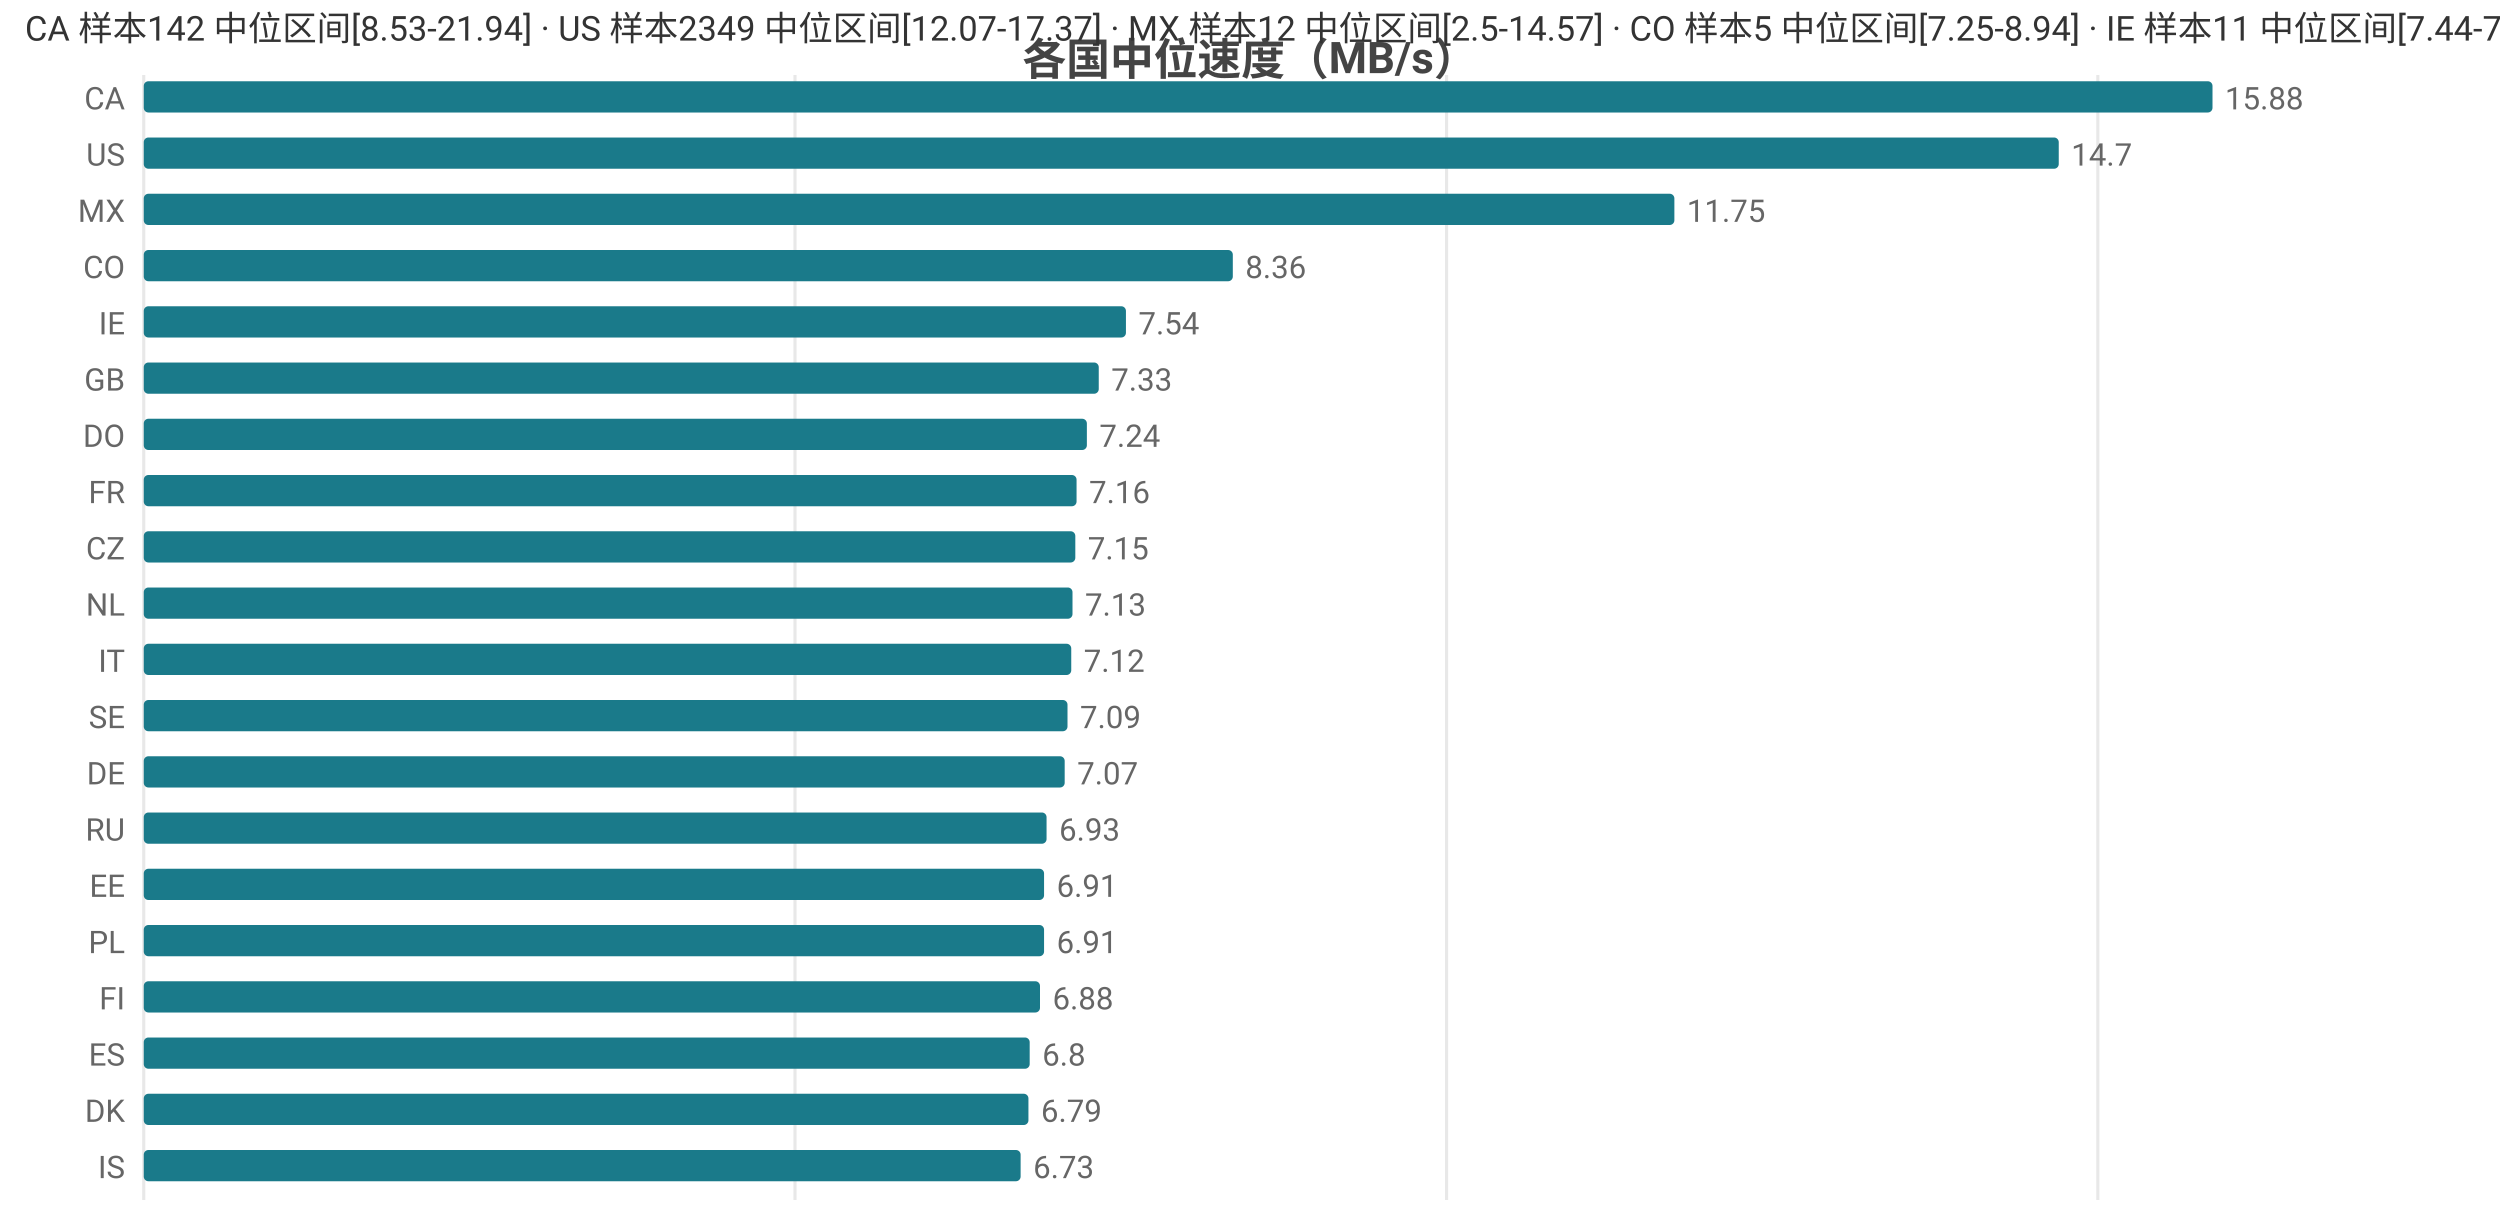
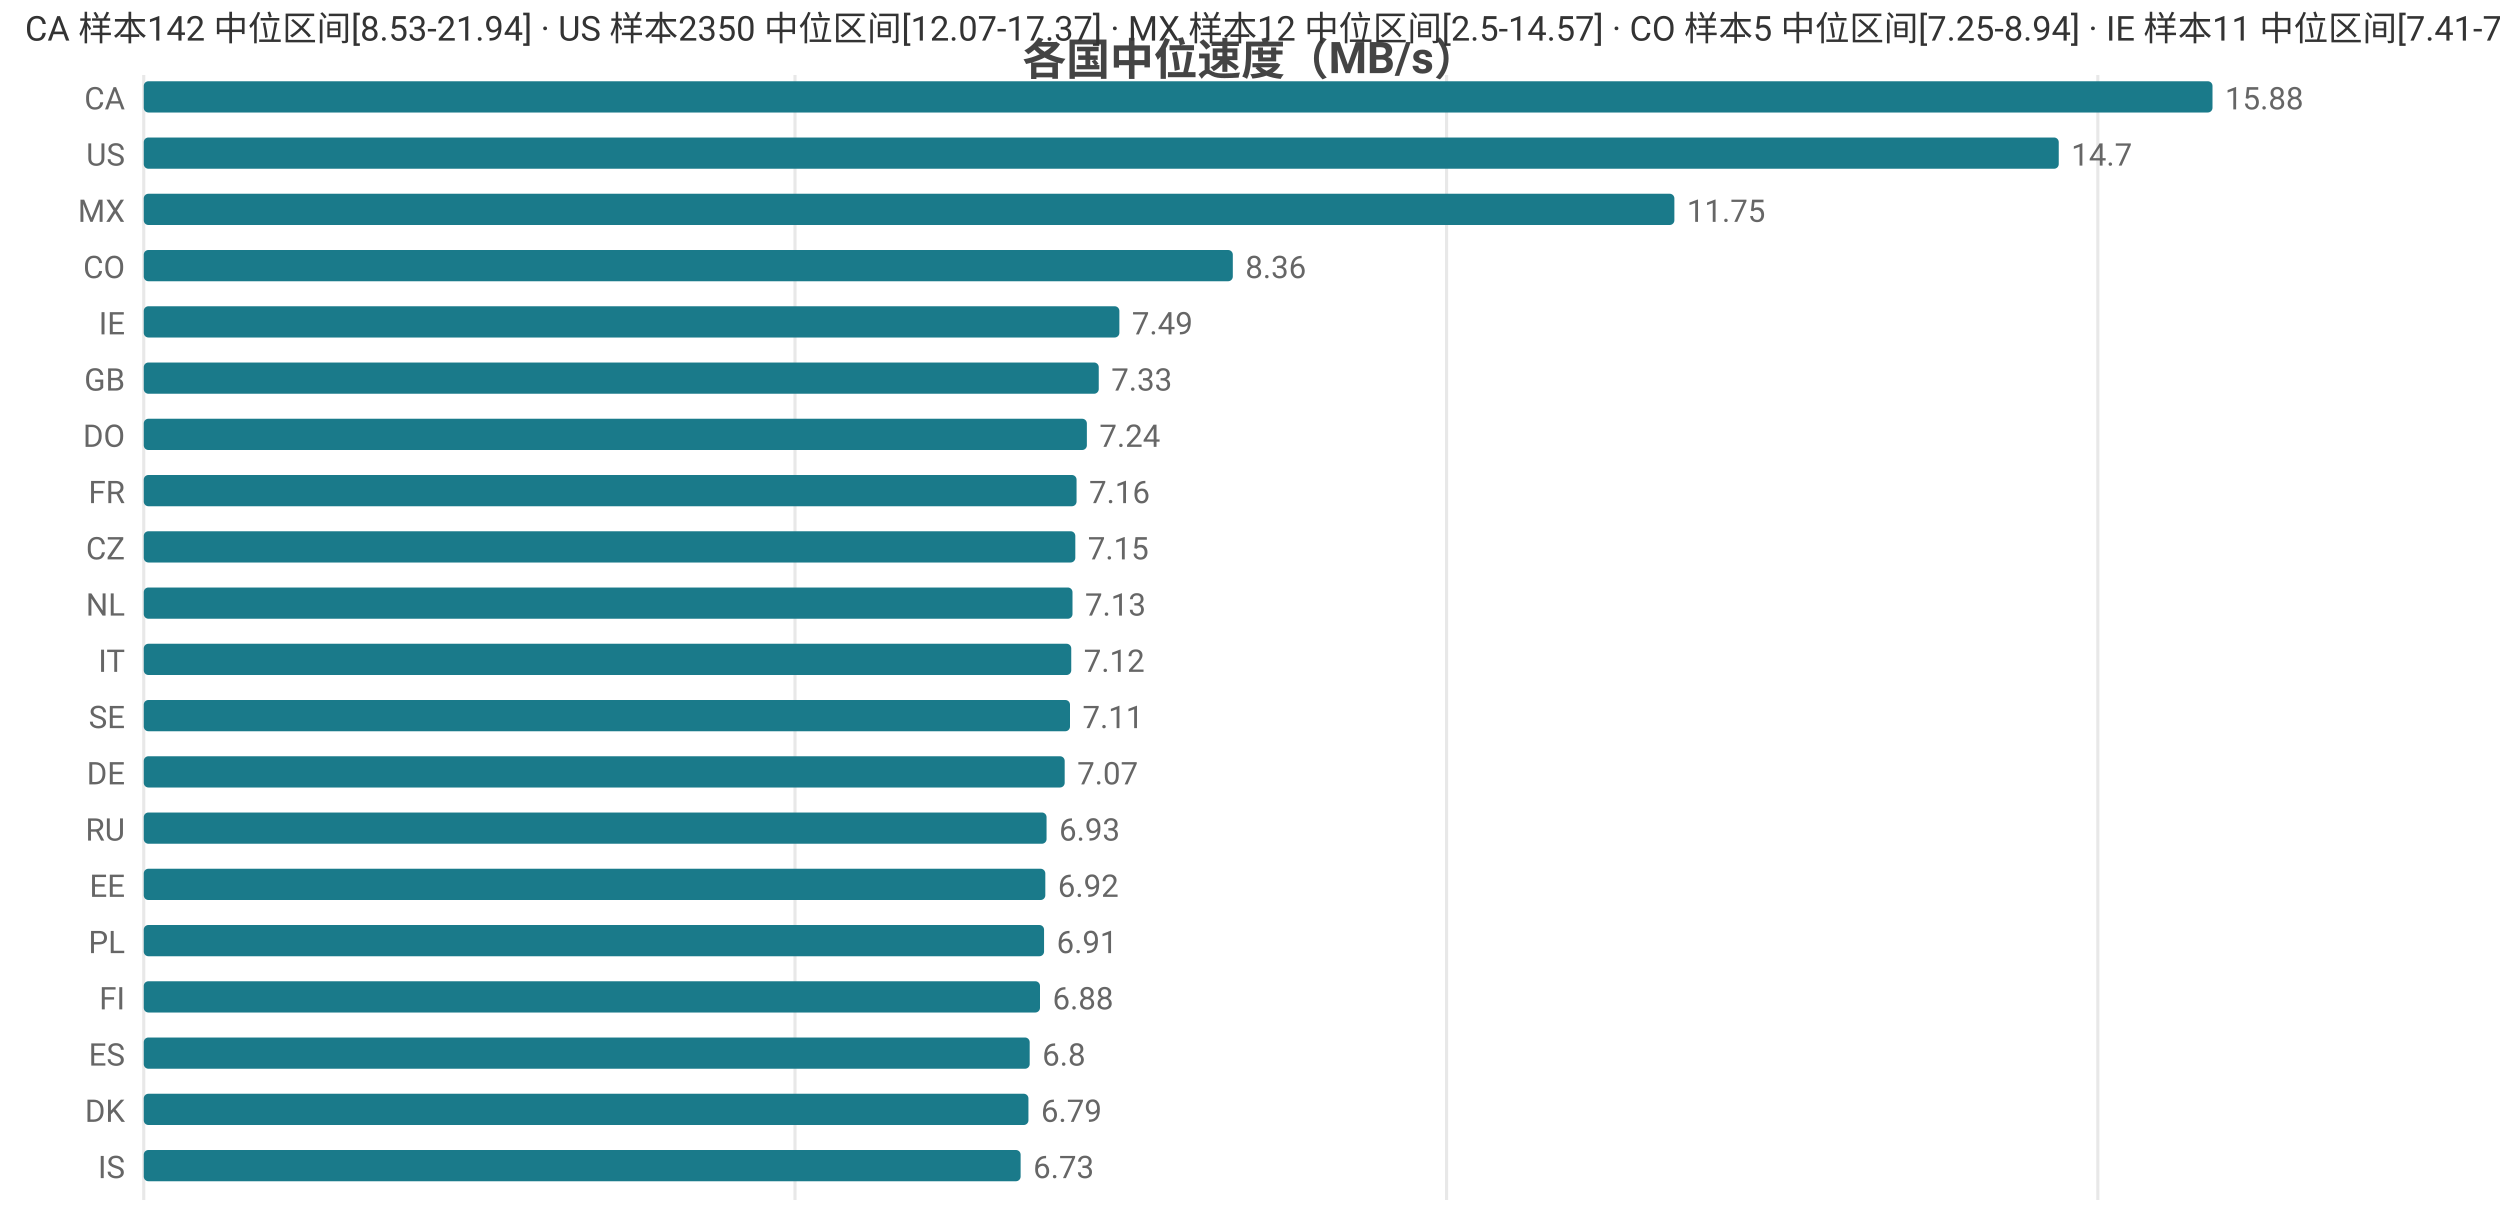
<svg xmlns="http://www.w3.org/2000/svg" width="800" height="392" viewBox="0 0 800 392">
  <rect width="800" height="392" fill="#ffffff" />
  <style>text{font-family:system-ui,-apple-system,'Segoe UI',Roboto,'PingFang SC','Microsoft YaHei','Noto Sans CJK SC',sans-serif}.g{stroke:#e8e8e8;stroke-width:1}.a{stroke:#999;stroke-width:1}.t{font-size:10px;fill:#666}.m{font-size:10px;text-anchor:middle;fill:#666}.e{font-size:10px;text-anchor:end;fill:#666}.l{font-size:11px;fill:#333}.tt{font-size:14px;font-weight:600;text-anchor:middle;fill:#444}.em{font-size:13px;text-anchor:middle;fill:#999}</style>
  <text class="tt" x="400.0" y="24">各国中位速度（MB/s）</text>
  <line class="g" x1="46" y1="24" x2="46" y2="384" />
  <line class="g" x1="254.4" y1="24" x2="254.4" y2="384" />
  <line class="g" x1="462.9" y1="24" x2="462.9" y2="384" />
  <line class="g" x1="671.3" y1="24" x2="671.3" y2="384" />
  <text class="e" x="40" y="35">CA</text>
  <rect x="46" y="26" width="662" height="10" fill="#1a7a8a" rx="1.5" />
  <text class="t" x="712" y="35">15.88</text>
  <text class="e" x="40" y="53">US</text>
  <rect x="46" y="44" width="612.8" height="10" fill="#1a7a8a" rx="1.5" />
  <text class="t" x="662.8" y="53">14.7</text>
  <text class="e" x="40" y="71">MX</text>
  <rect x="46" y="62" width="489.8" height="10" fill="#1a7a8a" rx="1.5" />
  <text class="t" x="539.8" y="71">11.75</text>
  <text class="e" x="40" y="89">CO</text>
  <rect x="46" y="80" width="348.5" height="10" fill="#1a7a8a" rx="1.5" />
  <text class="t" x="398.5" y="89">8.36</text>
  <text class="e" x="40" y="107">IE</text>
-   <rect x="46" y="98" width="314.3" height="10" fill="#1a7a8a" rx="1.5" />
-   <text class="t" x="364.3" y="107">7.54</text>
+   <rect x="46" y="98" width="312.2" height="10" fill="#1a7a8a" rx="1.5" />
+   <text class="t" x="362.2" y="107">7.49</text>
  <text class="e" x="40" y="125">GB</text>
  <rect x="46" y="116" width="305.6" height="10" fill="#1a7a8a" rx="1.5" />
  <text class="t" x="355.6" y="125">7.33</text>
  <text class="e" x="40" y="143">DO</text>
  <rect x="46" y="134" width="301.8" height="10" fill="#1a7a8a" rx="1.5" />
  <text class="t" x="351.8" y="143">7.24</text>
  <text class="e" x="40" y="161">FR</text>
  <rect x="46" y="152" width="298.5" height="10" fill="#1a7a8a" rx="1.5" />
  <text class="t" x="348.5" y="161">7.16</text>
  <text class="e" x="40" y="179">CZ</text>
  <rect x="46" y="170" width="298.1" height="10" fill="#1a7a8a" rx="1.5" />
  <text class="t" x="348.1" y="179">7.15</text>
  <text class="e" x="40" y="197">NL</text>
  <rect x="46" y="188" width="297.2" height="10" fill="#1a7a8a" rx="1.5" />
  <text class="t" x="347.2" y="197">7.13</text>
  <text class="e" x="40" y="215">IT</text>
  <rect x="46" y="206" width="296.8" height="10" fill="#1a7a8a" rx="1.5" />
  <text class="t" x="346.8" y="215">7.12</text>
  <text class="e" x="40" y="233">SE</text>
-   <rect x="46" y="224" width="295.6" height="10" fill="#1a7a8a" rx="1.5" />
-   <text class="t" x="345.6" y="233">7.09</text>
+   <rect x="46" y="224" width="296.4" height="10" fill="#1a7a8a" rx="1.5" />
+   <text class="t" x="346.4" y="233">7.11</text>
  <text class="e" x="40" y="251">DE</text>
  <rect x="46" y="242" width="294.7" height="10" fill="#1a7a8a" rx="1.5" />
  <text class="t" x="344.7" y="251">7.07</text>
  <text class="e" x="40" y="269">RU</text>
  <rect x="46" y="260" width="288.9" height="10" fill="#1a7a8a" rx="1.5" />
  <text class="t" x="338.9" y="269">6.93</text>
  <text class="e" x="40" y="287">EE</text>
-   <rect x="46" y="278" width="288.1" height="10" fill="#1a7a8a" rx="1.5" />
-   <text class="t" x="338.1" y="287">6.91</text>
+   <rect x="46" y="278" width="288.5" height="10" fill="#1a7a8a" rx="1.5" />
+   <text class="t" x="338.5" y="287">6.92</text>
  <text class="e" x="40" y="305">PL</text>
  <rect x="46" y="296" width="288.1" height="10" fill="#1a7a8a" rx="1.5" />
  <text class="t" x="338.1" y="305">6.91</text>
  <text class="e" x="40" y="323">FI</text>
  <rect x="46" y="314" width="286.8" height="10" fill="#1a7a8a" rx="1.5" />
  <text class="t" x="336.8" y="323">6.88</text>
  <text class="e" x="40" y="341">ES</text>
  <rect x="46" y="332" width="283.5" height="10" fill="#1a7a8a" rx="1.5" />
  <text class="t" x="333.5" y="341">6.8</text>
  <text class="e" x="40" y="359">DK</text>
  <rect x="46" y="350" width="283.1" height="10" fill="#1a7a8a" rx="1.5" />
  <text class="t" x="333.1" y="359">6.79</text>
  <text class="e" x="40" y="377">IS</text>
  <rect x="46" y="368" width="280.6" height="10" fill="#1a7a8a" rx="1.5" />
  <text class="t" x="330.6" y="377">6.73</text>
-   <text class="l" x="8" y="13">CA 样本142 中位区间[8.53-21.94] · US 样本2349 中位区间[12.07-17.37] · MX 样本12 中位区间[2.5-14.57] · CO 样本5 中位区间[7.25-8.94] · IE 样本11 中位区间[7.44-7.73]</text>
+   <text class="l" x="8" y="13">CA 样本142 中位区间[8.53-21.94] · US 样本2350 中位区间[12.07-17.37] · MX 样本12 中位区间[2.5-14.57] · CO 样本5 中位区间[7.25-8.94] · IE 样本11 中位区间[7.41-7.72]</text>
</svg>
